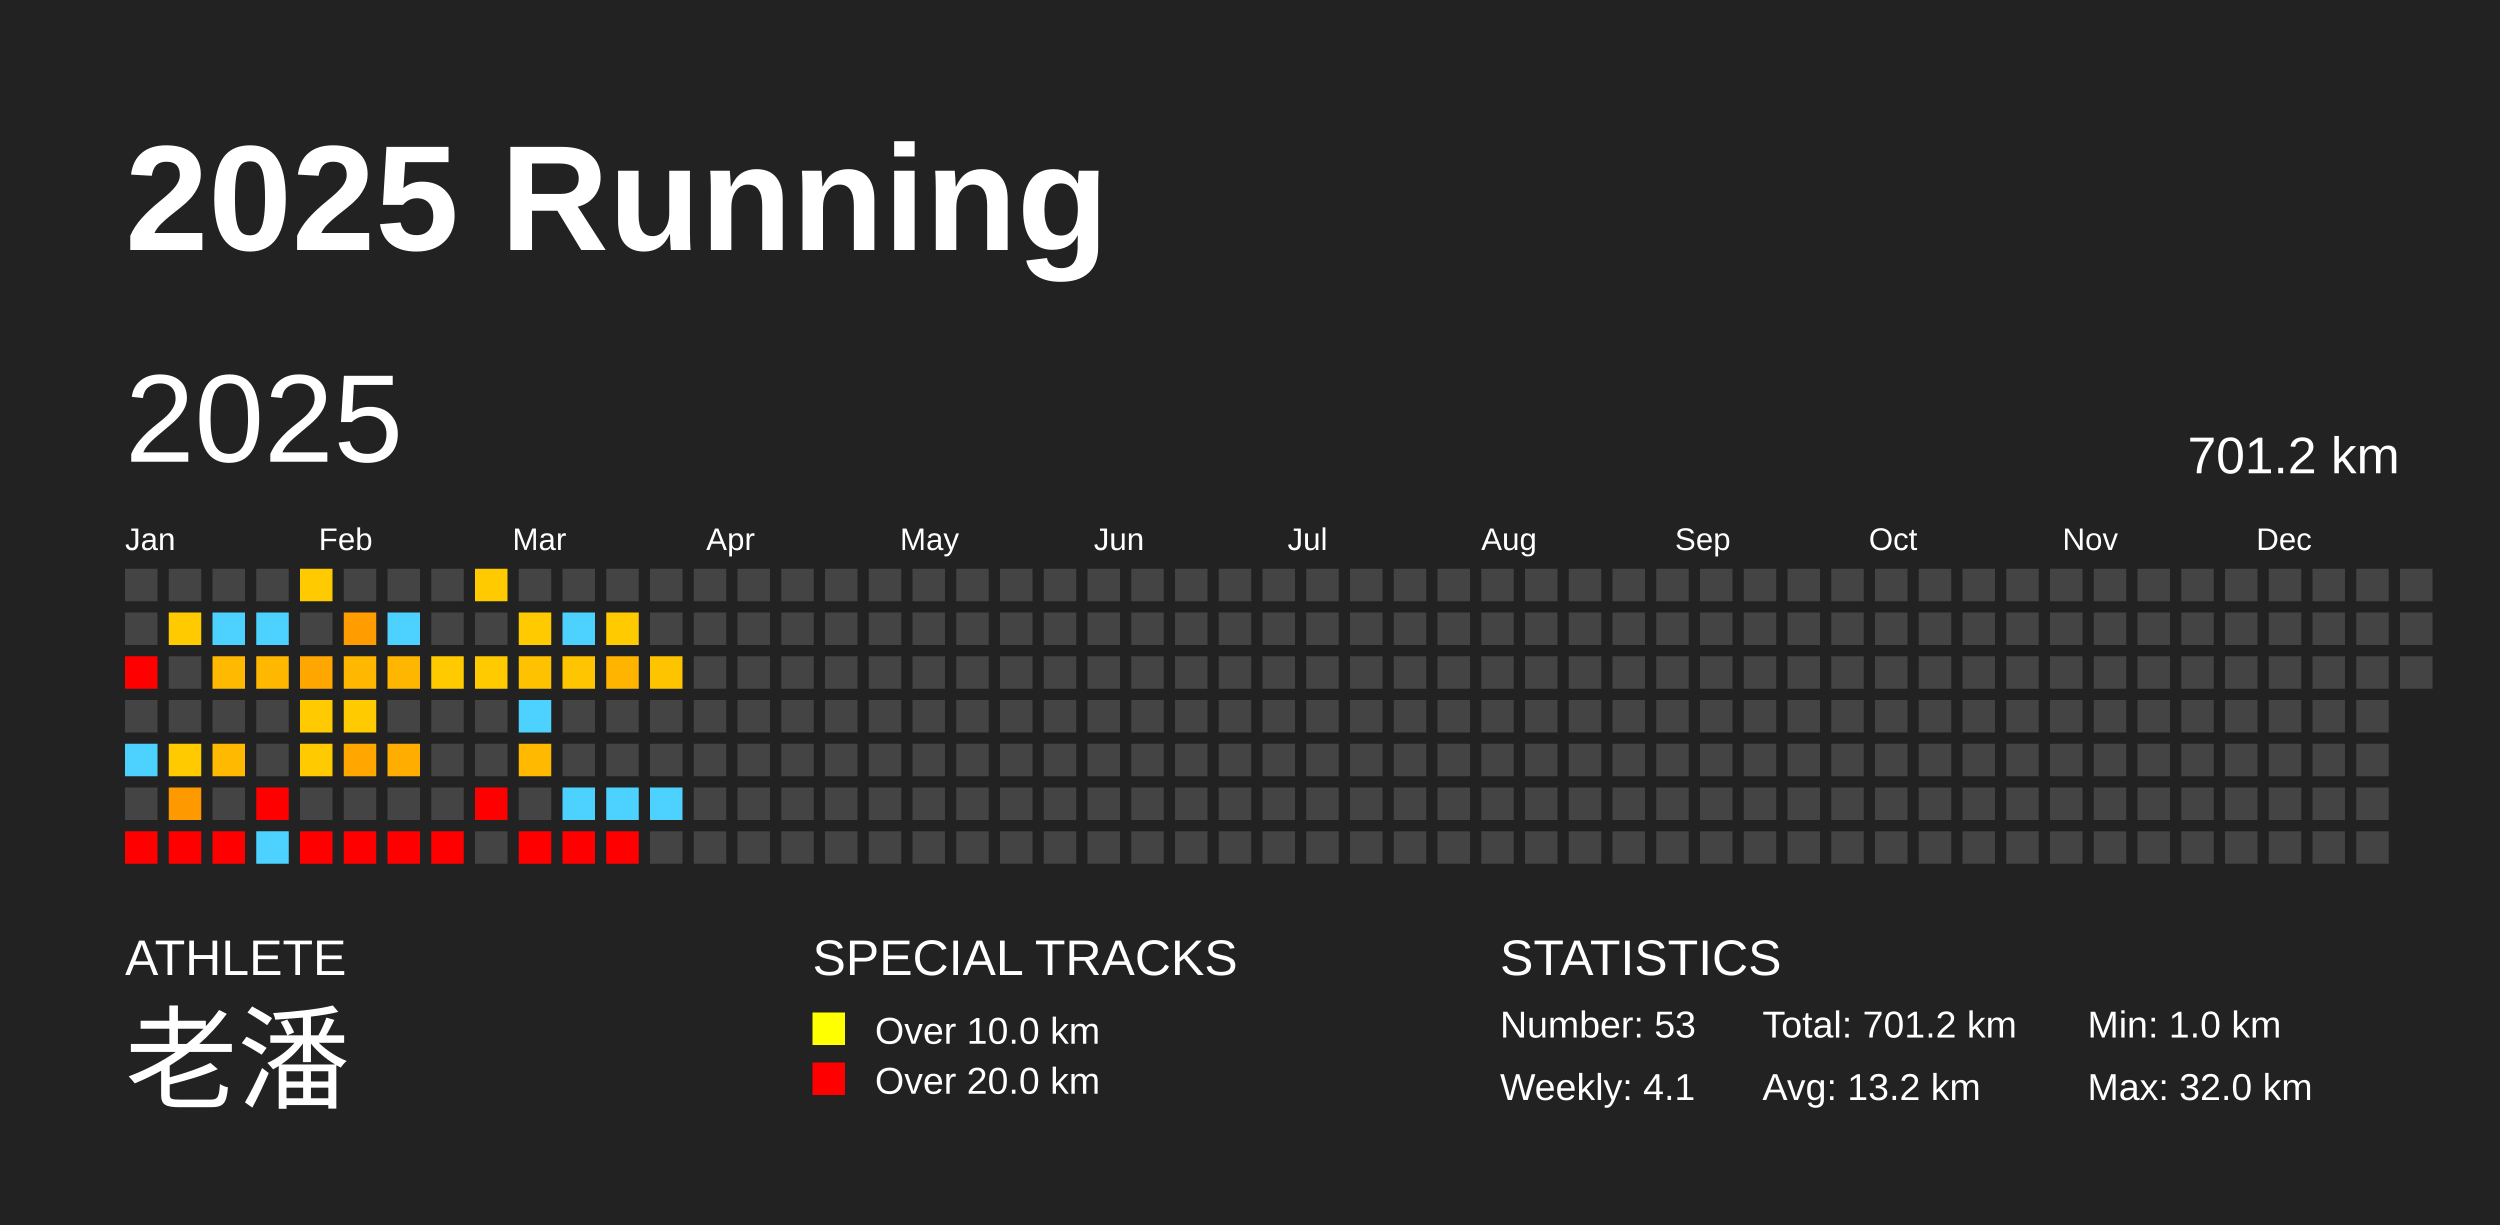
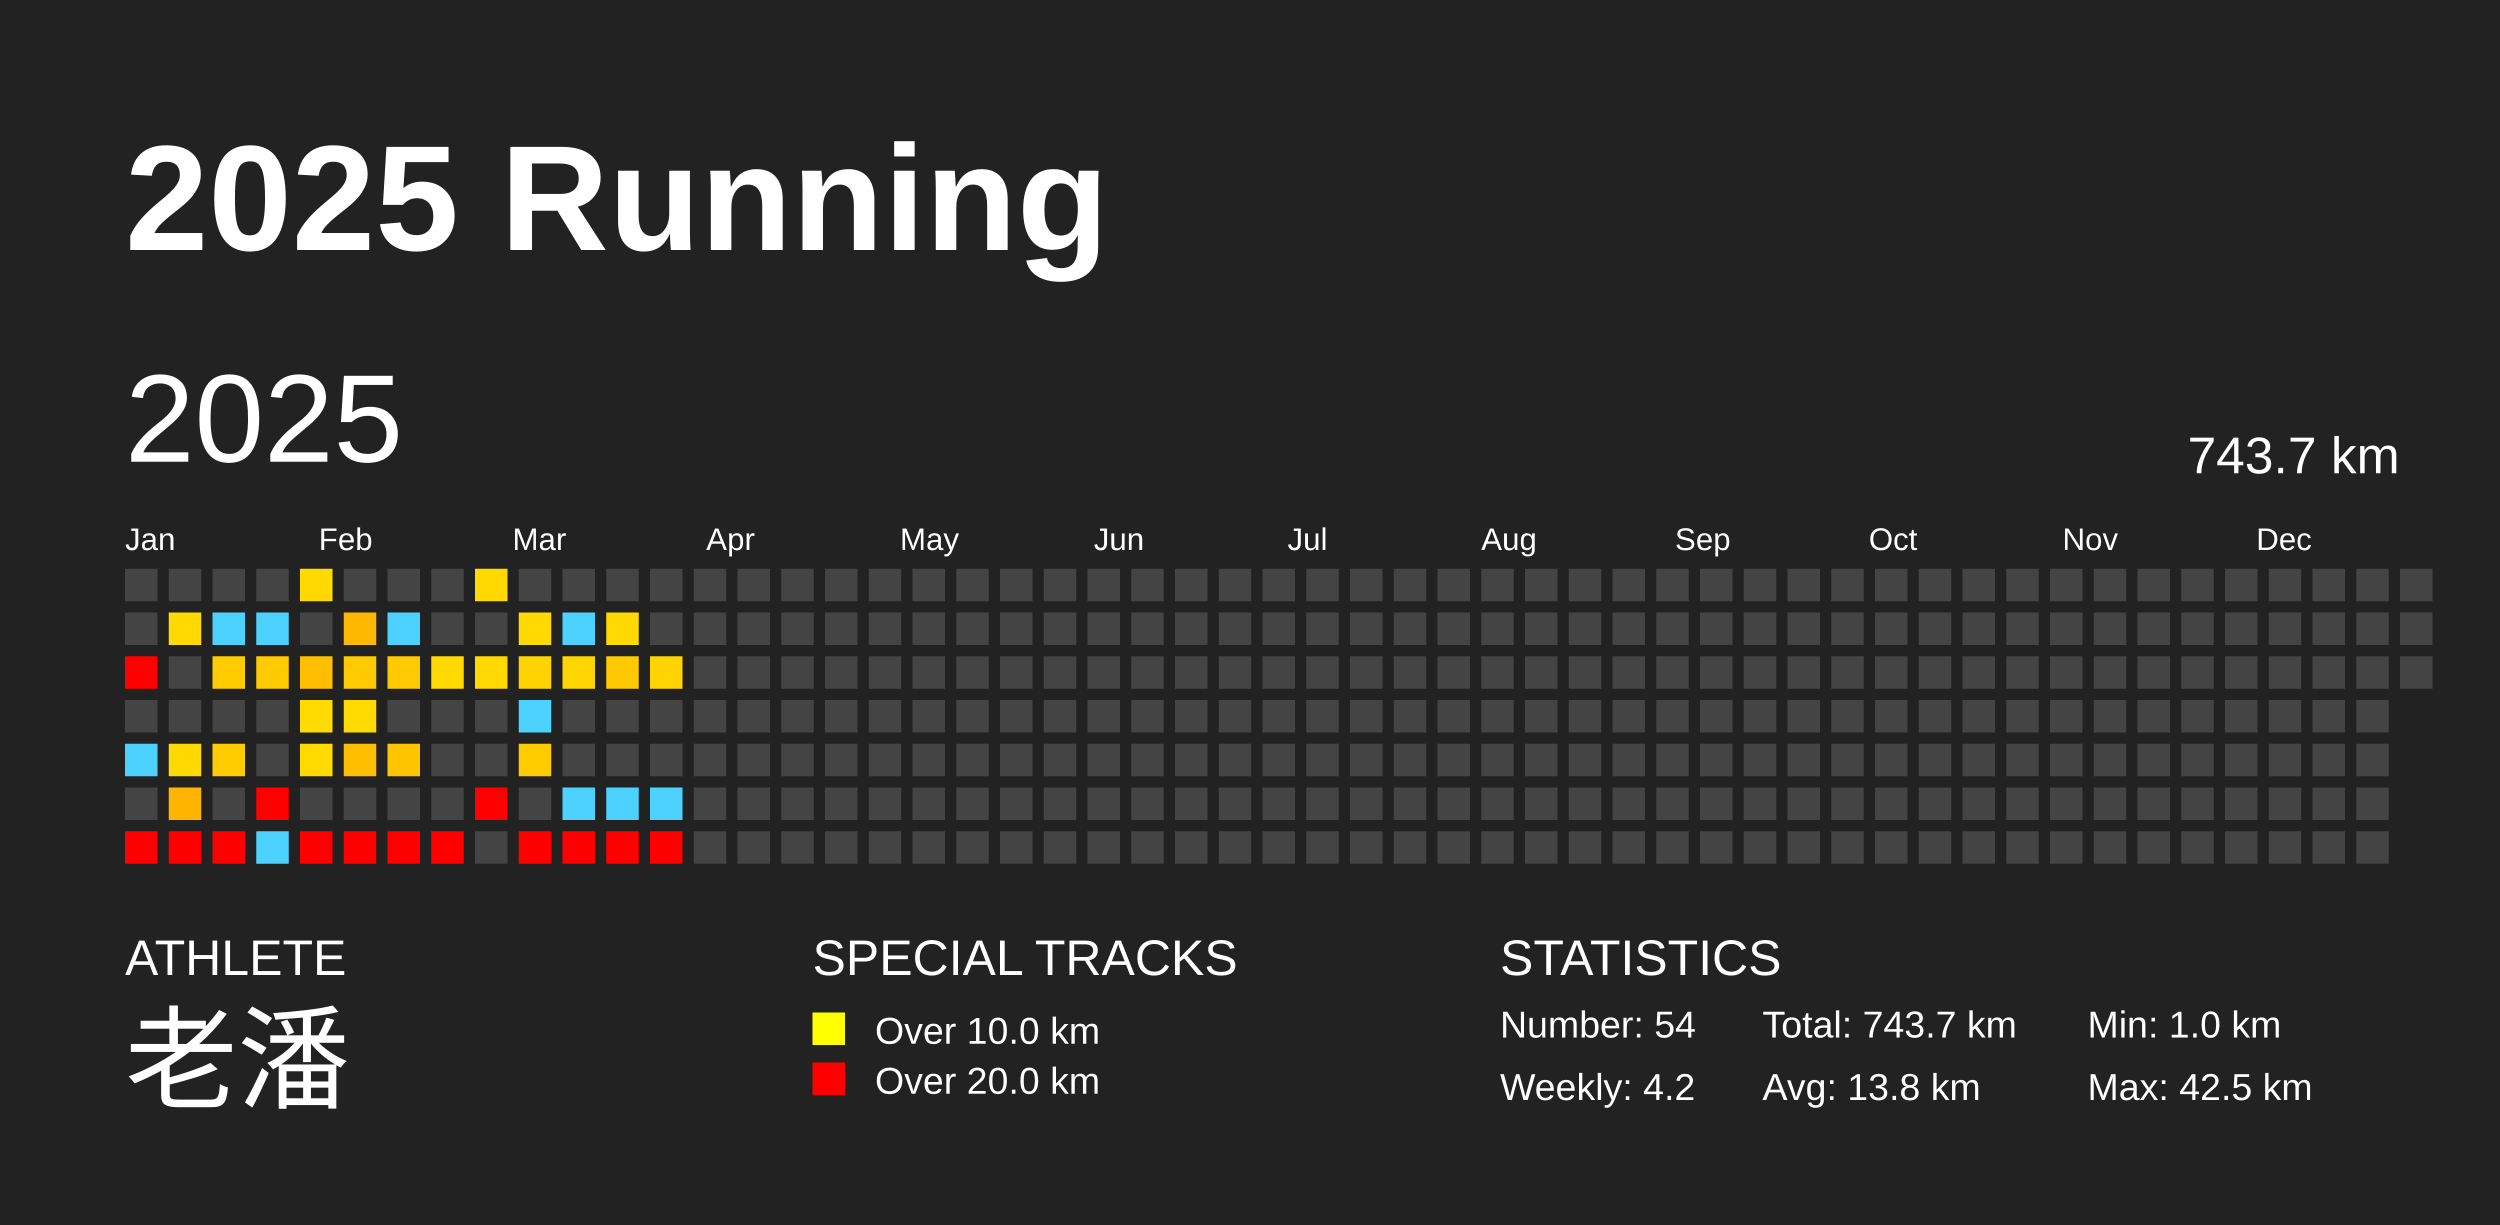
<svg xmlns="http://www.w3.org/2000/svg" baseProfile="full" height="98mm" version="1.1" viewBox="0,0,200,98" width="200mm">
  <defs />
  <rect fill="#222222" height="98" width="200" x="0" y="0" />
  <text fill="#FFFFFF" style="font-size:12px; font-family:Arial; font-weight:bold;" x="10" y="20">2025 Running</text>
  <text fill="#FFFFFF" style="font-size:4px; font-family:Arial" x="10" y="78">ATHLETE</text>
  <text fill="#FFFFFF" style="font-size:9px; font-family:Arial" x="10" y="88">老潘</text>
  <text fill="#FFFFFF" style="font-size:4px; font-family:Arial" x="65" y="78">SPECIAL TRACKS</text>
  <rect fill="yellow" height="2.6" width="2.6" x="65" y="81" />
  <text fill="#FFFFFF" style="font-size:3px; font-family:Arial" x="70" y="83.5">Over 10.0 km</text>
  <rect fill="red" height="2.6" width="2.6" x="65" y="85" />
  <text fill="#FFFFFF" style="font-size:3px; font-family:Arial" x="70" y="87.5">Over 20.0 km</text>
  <text fill="#FFFFFF" style="font-size:4px; font-family:Arial" x="120" y="78">STATISTICS</text>
-   <text fill="#FFFFFF" style="font-size:3px; font-family:Arial" x="120" y="83">Number: 53</text>
-   <text fill="#FFFFFF" style="font-size:3px; font-family:Arial" x="120" y="88">Weekly: 4.1</text>
-   <text fill="#FFFFFF" style="font-size:3px; font-family:Arial" x="141" y="83">Total: 701.2 km</text>
-   <text fill="#FFFFFF" style="font-size:3px; font-family:Arial" x="141" y="88">Avg: 13.2 km</text>
+   <text fill="#FFFFFF" style="font-size:3px; font-family:Arial" x="120" y="83">Number: 54</text>
+   <text fill="#FFFFFF" style="font-size:3px; font-family:Arial" x="120" y="88">Weekly: 4.2</text>
+   <text fill="#FFFFFF" style="font-size:3px; font-family:Arial" x="141" y="83">Total: 743.7 km</text>
+   <text fill="#FFFFFF" style="font-size:3px; font-family:Arial" x="141" y="88">Avg: 13.8 km</text>
  <text fill="#FFFFFF" style="font-size:3px; font-family:Arial" x="167" y="83">Min: 1.0 km</text>
-   <text fill="#FFFFFF" style="font-size:3px; font-family:Arial" x="167" y="88">Max: 32.0 km</text>
+   <text fill="#FFFFFF" style="font-size:3px; font-family:Arial" x="167" y="88">Max: 42.5 km</text>
  <text dominant-baseline="hanging" fill="#FFFFFF" style="font-size:10.0px; font-family:Arial;" x="10" y="30">2025</text>
-   <text dominant-baseline="hanging" fill="#FFFFFF" style="font-size:4.125px; font-family:Arial;" x="175" y="35">701.2 km</text>
+   <text dominant-baseline="hanging" fill="#FFFFFF" style="font-size:4.125px; font-family:Arial;" x="175" y="35">743.7 km</text>
  <text fill="#FFFFFF" style="font-size:2.5px; font-family:Arial" x="10.0" y="44">Jan</text>
  <text fill="#FFFFFF" style="font-size:2.5px; font-family:Arial" x="25.5" y="44">Feb</text>
  <text fill="#FFFFFF" style="font-size:2.5px; font-family:Arial" x="41.0" y="44">Mar</text>
  <text fill="#FFFFFF" style="font-size:2.5px; font-family:Arial" x="56.5" y="44">Apr</text>
  <text fill="#FFFFFF" style="font-size:2.5px; font-family:Arial" x="72.0" y="44">May</text>
  <text fill="#FFFFFF" style="font-size:2.5px; font-family:Arial" x="87.5" y="44">Jun</text>
  <text fill="#FFFFFF" style="font-size:2.5px; font-family:Arial" x="103.0" y="44">Jul</text>
  <text fill="#FFFFFF" style="font-size:2.5px; font-family:Arial" x="118.5" y="44">Aug</text>
  <text fill="#FFFFFF" style="font-size:2.5px; font-family:Arial" x="134.0" y="44">Sep</text>
  <text fill="#FFFFFF" style="font-size:2.5px; font-family:Arial" x="149.5" y="44">Oct</text>
  <text fill="#FFFFFF" style="font-size:2.5px; font-family:Arial" x="165.0" y="44">Nov</text>
  <text fill="#FFFFFF" style="font-size:2.5px; font-family:Arial" x="180.5" y="44">Dec</text>
  <rect fill="#444444" height="2.6" width="2.6" x="10.0" y="45.5" />
  <rect fill="#444444" height="2.6" width="2.6" x="10.0" y="49.0" />
  <rect fill="red" height="2.6" width="2.6" x="10.0" y="52.5" />
  <rect fill="#444444" height="2.6" width="2.6" x="10.0" y="56.0" />
  <rect fill="#4dd2ff" height="2.6" width="2.6" x="10.0" y="59.5" />
  <rect fill="#444444" height="2.6" width="2.6" x="10.0" y="63.0" />
  <rect fill="red" height="2.6" width="2.6" x="10.0" y="66.5" />
  <rect fill="#444444" height="2.6" width="2.6" x="13.5" y="45.5" />
-   <rect fill="#ffcb00" height="2.6" width="2.6" x="13.5" y="49.0" />
+   <rect fill="#ffd900" height="2.6" width="2.6" x="13.5" y="49.0" />
  <rect fill="#444444" height="2.6" width="2.6" x="13.5" y="52.5" />
  <rect fill="#444444" height="2.6" width="2.6" x="13.5" y="56.0" />
-   <rect fill="#ffca00" height="2.6" width="2.6" x="13.5" y="59.5" />
-   <rect fill="#ff9900" height="2.6" width="2.6" x="13.5" y="63.0" />
+   <rect fill="#ffd900" height="2.6" width="2.6" x="13.5" y="59.5" />
+   <rect fill="#ffb500" height="2.6" width="2.6" x="13.5" y="63.0" />
  <rect fill="red" height="2.6" width="2.6" x="13.5" y="66.5" />
  <rect fill="#444444" height="2.6" width="2.6" x="17.0" y="45.5" />
  <rect fill="#4dd2ff" height="2.6" width="2.6" x="17.0" y="49.0" />
-   <rect fill="#ffb900" height="2.6" width="2.6" x="17.0" y="52.5" />
+   <rect fill="#ffcc00" height="2.6" width="2.6" x="17.0" y="52.5" />
  <rect fill="#444444" height="2.6" width="2.6" x="17.0" y="56.0" />
-   <rect fill="#ffb900" height="2.6" width="2.6" x="17.0" y="59.5" />
+   <rect fill="#ffcc00" height="2.6" width="2.6" x="17.0" y="59.5" />
  <rect fill="#444444" height="2.6" width="2.6" x="17.0" y="63.0" />
  <rect fill="red" height="2.6" width="2.6" x="17.0" y="66.5" />
  <rect fill="#444444" height="2.6" width="2.6" x="20.5" y="45.5" />
  <rect fill="#4dd2ff" height="2.6" width="2.6" x="20.5" y="49.0" />
-   <rect fill="#ffb700" height="2.6" width="2.6" x="20.5" y="52.5" />
+   <rect fill="#ffcb00" height="2.6" width="2.6" x="20.5" y="52.5" />
  <rect fill="#444444" height="2.6" width="2.6" x="20.5" y="56.0" />
  <rect fill="#444444" height="2.6" width="2.6" x="20.5" y="59.5" />
  <rect fill="red" height="2.6" width="2.6" x="20.5" y="63.0" />
  <rect fill="#4dd2ff" height="2.6" width="2.6" x="20.5" y="66.5" />
-   <rect fill="#ffcb00" height="2.6" width="2.6" x="24.0" y="45.5" />
+   <rect fill="#ffd900" height="2.6" width="2.6" x="24.0" y="45.5" />
  <rect fill="#444444" height="2.6" width="2.6" x="24.0" y="49.0" />
-   <rect fill="#ffa600" height="2.6" width="2.6" x="24.0" y="52.5" />
-   <rect fill="#ffcb00" height="2.6" width="2.6" x="24.0" y="56.0" />
-   <rect fill="#ffcb00" height="2.6" width="2.6" x="24.0" y="59.5" />
+   <rect fill="#ffbf00" height="2.6" width="2.6" x="24.0" y="52.5" />
+   <rect fill="#ffda00" height="2.6" width="2.6" x="24.0" y="56.0" />
+   <rect fill="#ffda00" height="2.6" width="2.6" x="24.0" y="59.5" />
  <rect fill="#444444" height="2.6" width="2.6" x="24.0" y="63.0" />
  <rect fill="red" height="2.6" width="2.6" x="24.0" y="66.5" />
  <rect fill="#444444" height="2.6" width="2.6" x="27.5" y="45.5" />
-   <rect fill="#ff9d00" height="2.6" width="2.6" x="27.5" y="49.0" />
-   <rect fill="#ffb700" height="2.6" width="2.6" x="27.5" y="52.5" />
-   <rect fill="#ffcb00" height="2.6" width="2.6" x="27.5" y="56.0" />
-   <rect fill="#ffa600" height="2.6" width="2.6" x="27.5" y="59.5" />
+   <rect fill="#ffb800" height="2.6" width="2.6" x="27.5" y="49.0" />
+   <rect fill="#ffcb00" height="2.6" width="2.6" x="27.5" y="52.5" />
+   <rect fill="#ffda00" height="2.6" width="2.6" x="27.5" y="56.0" />
+   <rect fill="#ffbf00" height="2.6" width="2.6" x="27.5" y="59.5" />
  <rect fill="#444444" height="2.6" width="2.6" x="27.5" y="63.0" />
  <rect fill="red" height="2.6" width="2.6" x="27.5" y="66.5" />
  <rect fill="#444444" height="2.6" width="2.6" x="31.0" y="45.5" />
  <rect fill="#4dd2ff" height="2.6" width="2.6" x="31.0" y="49.0" />
-   <rect fill="#ffb600" height="2.6" width="2.6" x="31.0" y="52.5" />
+   <rect fill="#ffca00" height="2.6" width="2.6" x="31.0" y="52.5" />
  <rect fill="#444444" height="2.6" width="2.6" x="31.0" y="56.0" />
-   <rect fill="#ffae00" height="2.6" width="2.6" x="31.0" y="59.5" />
+   <rect fill="#ffc400" height="2.6" width="2.6" x="31.0" y="59.5" />
  <rect fill="#444444" height="2.6" width="2.6" x="31.0" y="63.0" />
  <rect fill="red" height="2.6" width="2.6" x="31.0" y="66.5" />
  <rect fill="#444444" height="2.6" width="2.6" x="34.5" y="45.5" />
  <rect fill="#444444" height="2.6" width="2.6" x="34.5" y="49.0" />
-   <rect fill="#ffcb00" height="2.6" width="2.6" x="34.5" y="52.5" />
+   <rect fill="#ffd900" height="2.6" width="2.6" x="34.5" y="52.5" />
  <rect fill="#444444" height="2.6" width="2.6" x="34.5" y="56.0" />
  <rect fill="#444444" height="2.6" width="2.6" x="34.5" y="59.5" />
  <rect fill="#444444" height="2.6" width="2.6" x="34.5" y="63.0" />
  <rect fill="red" height="2.6" width="2.6" x="34.5" y="66.5" />
-   <rect fill="#ffcb00" height="2.6" width="2.6" x="38.0" y="45.5" />
+   <rect fill="#ffd900" height="2.6" width="2.6" x="38.0" y="45.5" />
  <rect fill="#444444" height="2.6" width="2.6" x="38.0" y="49.0" />
-   <rect fill="#ffcb00" height="2.6" width="2.6" x="38.0" y="52.5" />
+   <rect fill="#ffd900" height="2.6" width="2.6" x="38.0" y="52.5" />
  <rect fill="#444444" height="2.6" width="2.6" x="38.0" y="56.0" />
  <rect fill="#444444" height="2.6" width="2.6" x="38.0" y="59.5" />
  <rect fill="red" height="2.6" width="2.6" x="38.0" y="63.0" />
  <rect fill="#444444" height="2.6" width="2.6" x="38.0" y="66.5" />
  <rect fill="#444444" height="2.6" width="2.6" x="41.5" y="45.5" />
-   <rect fill="#ffcb00" height="2.6" width="2.6" x="41.5" y="49.0" />
-   <rect fill="#ffc200" height="2.6" width="2.6" x="41.5" y="52.5" />
+   <rect fill="#ffd900" height="2.6" width="2.6" x="41.5" y="49.0" />
+   <rect fill="#ffd300" height="2.6" width="2.6" x="41.5" y="52.5" />
  <rect fill="#4dd2ff" height="2.6" width="2.6" x="41.5" y="56.0" />
-   <rect fill="#ffb900" height="2.6" width="2.6" x="41.5" y="59.5" />
+   <rect fill="#ffcc00" height="2.6" width="2.6" x="41.5" y="59.5" />
  <rect fill="#444444" height="2.6" width="2.6" x="41.5" y="63.0" />
  <rect fill="red" height="2.6" width="2.6" x="41.5" y="66.5" />
  <rect fill="#444444" height="2.6" width="2.6" x="45.0" y="45.5" />
  <rect fill="#4dd2ff" height="2.6" width="2.6" x="45.0" y="49.0" />
-   <rect fill="#ffc500" height="2.6" width="2.6" x="45.0" y="52.5" />
+   <rect fill="#ffd500" height="2.6" width="2.6" x="45.0" y="52.5" />
  <rect fill="#444444" height="2.6" width="2.6" x="45.0" y="56.0" />
  <rect fill="#444444" height="2.6" width="2.6" x="45.0" y="59.5" />
  <rect fill="#4dd2ff" height="2.6" width="2.6" x="45.0" y="63.0" />
  <rect fill="red" height="2.6" width="2.6" x="45.0" y="66.5" />
  <rect fill="#444444" height="2.6" width="2.6" x="48.5" y="45.5" />
-   <rect fill="#ffcb00" height="2.6" width="2.6" x="48.5" y="49.0" />
-   <rect fill="#ffb500" height="2.6" width="2.6" x="48.5" y="52.5" />
+   <rect fill="#ffd900" height="2.6" width="2.6" x="48.5" y="49.0" />
+   <rect fill="#ffc900" height="2.6" width="2.6" x="48.5" y="52.5" />
  <rect fill="#444444" height="2.6" width="2.6" x="48.5" y="56.0" />
  <rect fill="#444444" height="2.6" width="2.6" x="48.5" y="59.5" />
  <rect fill="#4dd2ff" height="2.6" width="2.6" x="48.5" y="63.0" />
  <rect fill="red" height="2.6" width="2.6" x="48.5" y="66.5" />
  <rect fill="#444444" height="2.6" width="2.6" x="52.0" y="45.5" />
  <rect fill="#444444" height="2.6" width="2.6" x="52.0" y="49.0" />
-   <rect fill="#ffc400" height="2.6" width="2.6" x="52.0" y="52.5" />
+   <rect fill="#ffd400" height="2.6" width="2.6" x="52.0" y="52.5" />
  <rect fill="#444444" height="2.6" width="2.6" x="52.0" y="56.0" />
  <rect fill="#444444" height="2.6" width="2.6" x="52.0" y="59.5" />
  <rect fill="#4dd2ff" height="2.6" width="2.6" x="52.0" y="63.0" />
-   <rect fill="#444444" height="2.6" width="2.6" x="52.0" y="66.5" />
+   <rect fill="red" height="2.6" width="2.6" x="52.0" y="66.5" />
  <rect fill="#444444" height="2.6" width="2.6" x="55.5" y="45.5" />
  <rect fill="#444444" height="2.6" width="2.6" x="55.5" y="49.0" />
  <rect fill="#444444" height="2.6" width="2.6" x="55.5" y="52.5" />
  <rect fill="#444444" height="2.6" width="2.6" x="55.5" y="56.0" />
  <rect fill="#444444" height="2.6" width="2.6" x="55.5" y="59.5" />
  <rect fill="#444444" height="2.6" width="2.6" x="55.5" y="63.0" />
  <rect fill="#444444" height="2.6" width="2.6" x="55.5" y="66.5" />
  <rect fill="#444444" height="2.6" width="2.6" x="59.0" y="45.5" />
  <rect fill="#444444" height="2.6" width="2.6" x="59.0" y="49.0" />
  <rect fill="#444444" height="2.6" width="2.6" x="59.0" y="52.5" />
  <rect fill="#444444" height="2.6" width="2.6" x="59.0" y="56.0" />
  <rect fill="#444444" height="2.6" width="2.6" x="59.0" y="59.5" />
  <rect fill="#444444" height="2.6" width="2.6" x="59.0" y="63.0" />
  <rect fill="#444444" height="2.6" width="2.6" x="59.0" y="66.5" />
  <rect fill="#444444" height="2.6" width="2.6" x="62.5" y="45.5" />
  <rect fill="#444444" height="2.6" width="2.6" x="62.5" y="49.0" />
  <rect fill="#444444" height="2.6" width="2.6" x="62.5" y="52.5" />
  <rect fill="#444444" height="2.6" width="2.6" x="62.5" y="56.0" />
  <rect fill="#444444" height="2.6" width="2.6" x="62.5" y="59.5" />
  <rect fill="#444444" height="2.6" width="2.6" x="62.5" y="63.0" />
  <rect fill="#444444" height="2.6" width="2.6" x="62.5" y="66.5" />
  <rect fill="#444444" height="2.6" width="2.6" x="66.0" y="45.5" />
  <rect fill="#444444" height="2.6" width="2.6" x="66.0" y="49.0" />
  <rect fill="#444444" height="2.6" width="2.6" x="66.0" y="52.5" />
  <rect fill="#444444" height="2.6" width="2.6" x="66.0" y="56.0" />
  <rect fill="#444444" height="2.6" width="2.6" x="66.0" y="59.5" />
  <rect fill="#444444" height="2.6" width="2.6" x="66.0" y="63.0" />
  <rect fill="#444444" height="2.6" width="2.6" x="66.0" y="66.5" />
  <rect fill="#444444" height="2.6" width="2.6" x="69.5" y="45.5" />
  <rect fill="#444444" height="2.6" width="2.6" x="69.5" y="49.0" />
  <rect fill="#444444" height="2.6" width="2.6" x="69.5" y="52.5" />
  <rect fill="#444444" height="2.6" width="2.6" x="69.5" y="56.0" />
  <rect fill="#444444" height="2.6" width="2.6" x="69.5" y="59.5" />
  <rect fill="#444444" height="2.6" width="2.6" x="69.5" y="63.0" />
  <rect fill="#444444" height="2.6" width="2.6" x="69.5" y="66.5" />
  <rect fill="#444444" height="2.6" width="2.6" x="73.0" y="45.5" />
  <rect fill="#444444" height="2.6" width="2.6" x="73.0" y="49.0" />
  <rect fill="#444444" height="2.6" width="2.6" x="73.0" y="52.5" />
  <rect fill="#444444" height="2.6" width="2.6" x="73.0" y="56.0" />
  <rect fill="#444444" height="2.6" width="2.6" x="73.0" y="59.5" />
  <rect fill="#444444" height="2.6" width="2.6" x="73.0" y="63.0" />
  <rect fill="#444444" height="2.6" width="2.6" x="73.0" y="66.5" />
  <rect fill="#444444" height="2.6" width="2.6" x="76.5" y="45.5" />
  <rect fill="#444444" height="2.6" width="2.6" x="76.5" y="49.0" />
  <rect fill="#444444" height="2.6" width="2.6" x="76.5" y="52.5" />
  <rect fill="#444444" height="2.6" width="2.6" x="76.5" y="56.0" />
  <rect fill="#444444" height="2.6" width="2.6" x="76.5" y="59.5" />
  <rect fill="#444444" height="2.6" width="2.6" x="76.5" y="63.0" />
  <rect fill="#444444" height="2.6" width="2.6" x="76.5" y="66.5" />
  <rect fill="#444444" height="2.6" width="2.6" x="80.0" y="45.5" />
  <rect fill="#444444" height="2.6" width="2.6" x="80.0" y="49.0" />
  <rect fill="#444444" height="2.6" width="2.6" x="80.0" y="52.5" />
  <rect fill="#444444" height="2.6" width="2.6" x="80.0" y="56.0" />
  <rect fill="#444444" height="2.6" width="2.6" x="80.0" y="59.5" />
  <rect fill="#444444" height="2.6" width="2.6" x="80.0" y="63.0" />
  <rect fill="#444444" height="2.6" width="2.6" x="80.0" y="66.5" />
  <rect fill="#444444" height="2.6" width="2.6" x="83.5" y="45.5" />
  <rect fill="#444444" height="2.6" width="2.6" x="83.5" y="49.0" />
  <rect fill="#444444" height="2.6" width="2.6" x="83.5" y="52.5" />
  <rect fill="#444444" height="2.6" width="2.6" x="83.5" y="56.0" />
  <rect fill="#444444" height="2.6" width="2.6" x="83.5" y="59.5" />
  <rect fill="#444444" height="2.6" width="2.6" x="83.5" y="63.0" />
  <rect fill="#444444" height="2.6" width="2.6" x="83.5" y="66.5" />
  <rect fill="#444444" height="2.6" width="2.6" x="87.0" y="45.5" />
  <rect fill="#444444" height="2.6" width="2.6" x="87.0" y="49.0" />
  <rect fill="#444444" height="2.6" width="2.6" x="87.0" y="52.5" />
  <rect fill="#444444" height="2.6" width="2.6" x="87.0" y="56.0" />
  <rect fill="#444444" height="2.6" width="2.6" x="87.0" y="59.5" />
  <rect fill="#444444" height="2.6" width="2.6" x="87.0" y="63.0" />
  <rect fill="#444444" height="2.6" width="2.6" x="87.0" y="66.5" />
  <rect fill="#444444" height="2.6" width="2.6" x="90.5" y="45.5" />
  <rect fill="#444444" height="2.6" width="2.6" x="90.5" y="49.0" />
  <rect fill="#444444" height="2.6" width="2.6" x="90.5" y="52.5" />
  <rect fill="#444444" height="2.6" width="2.6" x="90.5" y="56.0" />
  <rect fill="#444444" height="2.6" width="2.6" x="90.5" y="59.5" />
  <rect fill="#444444" height="2.6" width="2.6" x="90.5" y="63.0" />
  <rect fill="#444444" height="2.6" width="2.6" x="90.5" y="66.5" />
  <rect fill="#444444" height="2.6" width="2.6" x="94.0" y="45.5" />
  <rect fill="#444444" height="2.6" width="2.6" x="94.0" y="49.0" />
  <rect fill="#444444" height="2.6" width="2.6" x="94.0" y="52.5" />
  <rect fill="#444444" height="2.6" width="2.6" x="94.0" y="56.0" />
  <rect fill="#444444" height="2.6" width="2.6" x="94.0" y="59.5" />
  <rect fill="#444444" height="2.6" width="2.6" x="94.0" y="63.0" />
  <rect fill="#444444" height="2.6" width="2.6" x="94.0" y="66.5" />
  <rect fill="#444444" height="2.6" width="2.6" x="97.5" y="45.5" />
  <rect fill="#444444" height="2.6" width="2.6" x="97.5" y="49.0" />
  <rect fill="#444444" height="2.6" width="2.6" x="97.5" y="52.5" />
  <rect fill="#444444" height="2.6" width="2.6" x="97.5" y="56.0" />
  <rect fill="#444444" height="2.6" width="2.6" x="97.5" y="59.5" />
  <rect fill="#444444" height="2.6" width="2.6" x="97.5" y="63.0" />
  <rect fill="#444444" height="2.6" width="2.6" x="97.5" y="66.5" />
  <rect fill="#444444" height="2.6" width="2.6" x="101.0" y="45.5" />
  <rect fill="#444444" height="2.6" width="2.6" x="101.0" y="49.0" />
  <rect fill="#444444" height="2.6" width="2.6" x="101.0" y="52.5" />
  <rect fill="#444444" height="2.6" width="2.6" x="101.0" y="56.0" />
  <rect fill="#444444" height="2.6" width="2.6" x="101.0" y="59.5" />
  <rect fill="#444444" height="2.6" width="2.6" x="101.0" y="63.0" />
  <rect fill="#444444" height="2.6" width="2.6" x="101.0" y="66.5" />
  <rect fill="#444444" height="2.6" width="2.6" x="104.5" y="45.5" />
  <rect fill="#444444" height="2.6" width="2.6" x="104.5" y="49.0" />
  <rect fill="#444444" height="2.6" width="2.6" x="104.5" y="52.5" />
  <rect fill="#444444" height="2.6" width="2.6" x="104.5" y="56.0" />
  <rect fill="#444444" height="2.6" width="2.6" x="104.5" y="59.5" />
  <rect fill="#444444" height="2.6" width="2.6" x="104.5" y="63.0" />
  <rect fill="#444444" height="2.6" width="2.6" x="104.5" y="66.5" />
  <rect fill="#444444" height="2.6" width="2.6" x="108.0" y="45.5" />
  <rect fill="#444444" height="2.6" width="2.6" x="108.0" y="49.0" />
  <rect fill="#444444" height="2.6" width="2.6" x="108.0" y="52.5" />
  <rect fill="#444444" height="2.6" width="2.6" x="108.0" y="56.0" />
  <rect fill="#444444" height="2.6" width="2.6" x="108.0" y="59.5" />
  <rect fill="#444444" height="2.6" width="2.6" x="108.0" y="63.0" />
  <rect fill="#444444" height="2.6" width="2.6" x="108.0" y="66.5" />
  <rect fill="#444444" height="2.6" width="2.6" x="111.5" y="45.5" />
  <rect fill="#444444" height="2.6" width="2.6" x="111.5" y="49.0" />
  <rect fill="#444444" height="2.6" width="2.6" x="111.5" y="52.5" />
  <rect fill="#444444" height="2.6" width="2.6" x="111.5" y="56.0" />
  <rect fill="#444444" height="2.6" width="2.6" x="111.5" y="59.5" />
  <rect fill="#444444" height="2.6" width="2.6" x="111.5" y="63.0" />
  <rect fill="#444444" height="2.6" width="2.6" x="111.5" y="66.5" />
  <rect fill="#444444" height="2.6" width="2.6" x="115.0" y="45.5" />
  <rect fill="#444444" height="2.6" width="2.6" x="115.0" y="49.0" />
  <rect fill="#444444" height="2.6" width="2.6" x="115.0" y="52.5" />
  <rect fill="#444444" height="2.6" width="2.6" x="115.0" y="56.0" />
  <rect fill="#444444" height="2.6" width="2.6" x="115.0" y="59.5" />
  <rect fill="#444444" height="2.6" width="2.6" x="115.0" y="63.0" />
  <rect fill="#444444" height="2.6" width="2.6" x="115.0" y="66.5" />
  <rect fill="#444444" height="2.6" width="2.6" x="118.5" y="45.5" />
  <rect fill="#444444" height="2.6" width="2.6" x="118.5" y="49.0" />
  <rect fill="#444444" height="2.6" width="2.6" x="118.5" y="52.5" />
  <rect fill="#444444" height="2.6" width="2.6" x="118.5" y="56.0" />
  <rect fill="#444444" height="2.6" width="2.6" x="118.5" y="59.5" />
  <rect fill="#444444" height="2.6" width="2.6" x="118.5" y="63.0" />
  <rect fill="#444444" height="2.6" width="2.6" x="118.5" y="66.5" />
  <rect fill="#444444" height="2.6" width="2.6" x="122.0" y="45.5" />
  <rect fill="#444444" height="2.6" width="2.6" x="122.0" y="49.0" />
  <rect fill="#444444" height="2.6" width="2.6" x="122.0" y="52.5" />
  <rect fill="#444444" height="2.6" width="2.6" x="122.0" y="56.0" />
  <rect fill="#444444" height="2.6" width="2.6" x="122.0" y="59.5" />
  <rect fill="#444444" height="2.6" width="2.6" x="122.0" y="63.0" />
  <rect fill="#444444" height="2.6" width="2.6" x="122.0" y="66.5" />
  <rect fill="#444444" height="2.6" width="2.6" x="125.5" y="45.5" />
  <rect fill="#444444" height="2.6" width="2.6" x="125.5" y="49.0" />
  <rect fill="#444444" height="2.6" width="2.6" x="125.5" y="52.5" />
  <rect fill="#444444" height="2.6" width="2.6" x="125.5" y="56.0" />
  <rect fill="#444444" height="2.6" width="2.6" x="125.5" y="59.5" />
  <rect fill="#444444" height="2.6" width="2.6" x="125.5" y="63.0" />
  <rect fill="#444444" height="2.6" width="2.6" x="125.5" y="66.5" />
  <rect fill="#444444" height="2.6" width="2.6" x="129.0" y="45.5" />
  <rect fill="#444444" height="2.6" width="2.6" x="129.0" y="49.0" />
  <rect fill="#444444" height="2.6" width="2.6" x="129.0" y="52.5" />
  <rect fill="#444444" height="2.6" width="2.6" x="129.0" y="56.0" />
  <rect fill="#444444" height="2.6" width="2.6" x="129.0" y="59.5" />
  <rect fill="#444444" height="2.6" width="2.6" x="129.0" y="63.0" />
  <rect fill="#444444" height="2.6" width="2.6" x="129.0" y="66.5" />
  <rect fill="#444444" height="2.6" width="2.6" x="132.5" y="45.5" />
  <rect fill="#444444" height="2.6" width="2.6" x="132.5" y="49.0" />
  <rect fill="#444444" height="2.6" width="2.6" x="132.5" y="52.5" />
  <rect fill="#444444" height="2.6" width="2.6" x="132.5" y="56.0" />
  <rect fill="#444444" height="2.6" width="2.6" x="132.5" y="59.5" />
  <rect fill="#444444" height="2.6" width="2.6" x="132.5" y="63.0" />
  <rect fill="#444444" height="2.6" width="2.6" x="132.5" y="66.5" />
  <rect fill="#444444" height="2.6" width="2.6" x="136.0" y="45.5" />
  <rect fill="#444444" height="2.6" width="2.6" x="136.0" y="49.0" />
  <rect fill="#444444" height="2.6" width="2.6" x="136.0" y="52.5" />
  <rect fill="#444444" height="2.6" width="2.6" x="136.0" y="56.0" />
  <rect fill="#444444" height="2.6" width="2.6" x="136.0" y="59.5" />
  <rect fill="#444444" height="2.6" width="2.6" x="136.0" y="63.0" />
  <rect fill="#444444" height="2.6" width="2.6" x="136.0" y="66.5" />
  <rect fill="#444444" height="2.6" width="2.6" x="139.5" y="45.5" />
  <rect fill="#444444" height="2.6" width="2.6" x="139.5" y="49.0" />
  <rect fill="#444444" height="2.6" width="2.6" x="139.5" y="52.5" />
  <rect fill="#444444" height="2.6" width="2.6" x="139.5" y="56.0" />
  <rect fill="#444444" height="2.6" width="2.6" x="139.5" y="59.5" />
  <rect fill="#444444" height="2.6" width="2.6" x="139.5" y="63.0" />
  <rect fill="#444444" height="2.6" width="2.6" x="139.5" y="66.5" />
  <rect fill="#444444" height="2.6" width="2.6" x="143.0" y="45.5" />
  <rect fill="#444444" height="2.6" width="2.6" x="143.0" y="49.0" />
  <rect fill="#444444" height="2.6" width="2.6" x="143.0" y="52.5" />
  <rect fill="#444444" height="2.6" width="2.6" x="143.0" y="56.0" />
  <rect fill="#444444" height="2.6" width="2.6" x="143.0" y="59.5" />
  <rect fill="#444444" height="2.6" width="2.6" x="143.0" y="63.0" />
  <rect fill="#444444" height="2.6" width="2.6" x="143.0" y="66.5" />
  <rect fill="#444444" height="2.6" width="2.6" x="146.5" y="45.5" />
  <rect fill="#444444" height="2.6" width="2.6" x="146.5" y="49.0" />
  <rect fill="#444444" height="2.6" width="2.6" x="146.5" y="52.5" />
  <rect fill="#444444" height="2.6" width="2.6" x="146.5" y="56.0" />
  <rect fill="#444444" height="2.6" width="2.6" x="146.5" y="59.5" />
  <rect fill="#444444" height="2.6" width="2.6" x="146.5" y="63.0" />
  <rect fill="#444444" height="2.6" width="2.6" x="146.5" y="66.5" />
  <rect fill="#444444" height="2.6" width="2.6" x="150.0" y="45.5" />
  <rect fill="#444444" height="2.6" width="2.6" x="150.0" y="49.0" />
  <rect fill="#444444" height="2.6" width="2.6" x="150.0" y="52.5" />
  <rect fill="#444444" height="2.6" width="2.6" x="150.0" y="56.0" />
  <rect fill="#444444" height="2.6" width="2.6" x="150.0" y="59.5" />
  <rect fill="#444444" height="2.6" width="2.6" x="150.0" y="63.0" />
  <rect fill="#444444" height="2.6" width="2.6" x="150.0" y="66.5" />
  <rect fill="#444444" height="2.6" width="2.6" x="153.5" y="45.5" />
  <rect fill="#444444" height="2.6" width="2.6" x="153.5" y="49.0" />
  <rect fill="#444444" height="2.6" width="2.6" x="153.5" y="52.5" />
  <rect fill="#444444" height="2.6" width="2.6" x="153.5" y="56.0" />
  <rect fill="#444444" height="2.6" width="2.6" x="153.5" y="59.5" />
  <rect fill="#444444" height="2.6" width="2.6" x="153.5" y="63.0" />
  <rect fill="#444444" height="2.6" width="2.6" x="153.5" y="66.5" />
  <rect fill="#444444" height="2.6" width="2.6" x="157.0" y="45.5" />
  <rect fill="#444444" height="2.6" width="2.6" x="157.0" y="49.0" />
  <rect fill="#444444" height="2.6" width="2.6" x="157.0" y="52.5" />
  <rect fill="#444444" height="2.6" width="2.6" x="157.0" y="56.0" />
  <rect fill="#444444" height="2.6" width="2.6" x="157.0" y="59.5" />
  <rect fill="#444444" height="2.6" width="2.6" x="157.0" y="63.0" />
  <rect fill="#444444" height="2.6" width="2.6" x="157.0" y="66.5" />
  <rect fill="#444444" height="2.6" width="2.6" x="160.5" y="45.5" />
  <rect fill="#444444" height="2.6" width="2.6" x="160.5" y="49.0" />
  <rect fill="#444444" height="2.6" width="2.6" x="160.5" y="52.5" />
  <rect fill="#444444" height="2.6" width="2.6" x="160.5" y="56.0" />
  <rect fill="#444444" height="2.6" width="2.6" x="160.5" y="59.5" />
  <rect fill="#444444" height="2.6" width="2.6" x="160.5" y="63.0" />
  <rect fill="#444444" height="2.6" width="2.6" x="160.5" y="66.5" />
  <rect fill="#444444" height="2.6" width="2.6" x="164.0" y="45.5" />
  <rect fill="#444444" height="2.6" width="2.6" x="164.0" y="49.0" />
  <rect fill="#444444" height="2.6" width="2.6" x="164.0" y="52.5" />
  <rect fill="#444444" height="2.6" width="2.6" x="164.0" y="56.0" />
  <rect fill="#444444" height="2.6" width="2.6" x="164.0" y="59.5" />
  <rect fill="#444444" height="2.6" width="2.6" x="164.0" y="63.0" />
  <rect fill="#444444" height="2.6" width="2.6" x="164.0" y="66.5" />
  <rect fill="#444444" height="2.6" width="2.6" x="167.5" y="45.5" />
  <rect fill="#444444" height="2.6" width="2.6" x="167.5" y="49.0" />
  <rect fill="#444444" height="2.6" width="2.6" x="167.5" y="52.5" />
  <rect fill="#444444" height="2.6" width="2.6" x="167.5" y="56.0" />
  <rect fill="#444444" height="2.6" width="2.6" x="167.5" y="59.5" />
  <rect fill="#444444" height="2.6" width="2.6" x="167.5" y="63.0" />
  <rect fill="#444444" height="2.6" width="2.6" x="167.5" y="66.5" />
  <rect fill="#444444" height="2.6" width="2.6" x="171.0" y="45.5" />
  <rect fill="#444444" height="2.6" width="2.6" x="171.0" y="49.0" />
  <rect fill="#444444" height="2.6" width="2.6" x="171.0" y="52.5" />
  <rect fill="#444444" height="2.6" width="2.6" x="171.0" y="56.0" />
  <rect fill="#444444" height="2.6" width="2.6" x="171.0" y="59.5" />
  <rect fill="#444444" height="2.6" width="2.6" x="171.0" y="63.0" />
  <rect fill="#444444" height="2.6" width="2.6" x="171.0" y="66.5" />
  <rect fill="#444444" height="2.6" width="2.6" x="174.5" y="45.5" />
  <rect fill="#444444" height="2.6" width="2.6" x="174.5" y="49.0" />
  <rect fill="#444444" height="2.6" width="2.6" x="174.5" y="52.5" />
  <rect fill="#444444" height="2.6" width="2.6" x="174.5" y="56.0" />
  <rect fill="#444444" height="2.6" width="2.6" x="174.5" y="59.5" />
  <rect fill="#444444" height="2.6" width="2.6" x="174.5" y="63.0" />
  <rect fill="#444444" height="2.6" width="2.6" x="174.5" y="66.5" />
  <rect fill="#444444" height="2.6" width="2.6" x="178.0" y="45.5" />
  <rect fill="#444444" height="2.6" width="2.6" x="178.0" y="49.0" />
  <rect fill="#444444" height="2.6" width="2.6" x="178.0" y="52.5" />
  <rect fill="#444444" height="2.6" width="2.6" x="178.0" y="56.0" />
  <rect fill="#444444" height="2.6" width="2.6" x="178.0" y="59.5" />
  <rect fill="#444444" height="2.6" width="2.6" x="178.0" y="63.0" />
  <rect fill="#444444" height="2.6" width="2.6" x="178.0" y="66.5" />
  <rect fill="#444444" height="2.6" width="2.6" x="181.5" y="45.5" />
  <rect fill="#444444" height="2.6" width="2.6" x="181.5" y="49.0" />
  <rect fill="#444444" height="2.6" width="2.6" x="181.5" y="52.5" />
  <rect fill="#444444" height="2.6" width="2.6" x="181.5" y="56.0" />
  <rect fill="#444444" height="2.6" width="2.6" x="181.5" y="59.5" />
  <rect fill="#444444" height="2.6" width="2.6" x="181.5" y="63.0" />
  <rect fill="#444444" height="2.6" width="2.6" x="181.5" y="66.5" />
  <rect fill="#444444" height="2.6" width="2.6" x="185.0" y="45.5" />
  <rect fill="#444444" height="2.6" width="2.6" x="185.0" y="49.0" />
  <rect fill="#444444" height="2.6" width="2.6" x="185.0" y="52.5" />
  <rect fill="#444444" height="2.6" width="2.6" x="185.0" y="56.0" />
  <rect fill="#444444" height="2.6" width="2.6" x="185.0" y="59.5" />
  <rect fill="#444444" height="2.6" width="2.6" x="185.0" y="63.0" />
  <rect fill="#444444" height="2.6" width="2.6" x="185.0" y="66.5" />
  <rect fill="#444444" height="2.6" width="2.6" x="188.5" y="45.5" />
  <rect fill="#444444" height="2.6" width="2.6" x="188.5" y="49.0" />
  <rect fill="#444444" height="2.6" width="2.6" x="188.5" y="52.5" />
  <rect fill="#444444" height="2.6" width="2.6" x="188.5" y="56.0" />
  <rect fill="#444444" height="2.6" width="2.6" x="188.5" y="59.5" />
  <rect fill="#444444" height="2.6" width="2.6" x="188.5" y="63.0" />
  <rect fill="#444444" height="2.6" width="2.6" x="188.5" y="66.5" />
  <rect fill="#444444" height="2.6" width="2.6" x="192.0" y="45.5" />
  <rect fill="#444444" height="2.6" width="2.6" x="192.0" y="49.0" />
  <rect fill="#444444" height="2.6" width="2.6" x="192.0" y="52.5" />
</svg>
